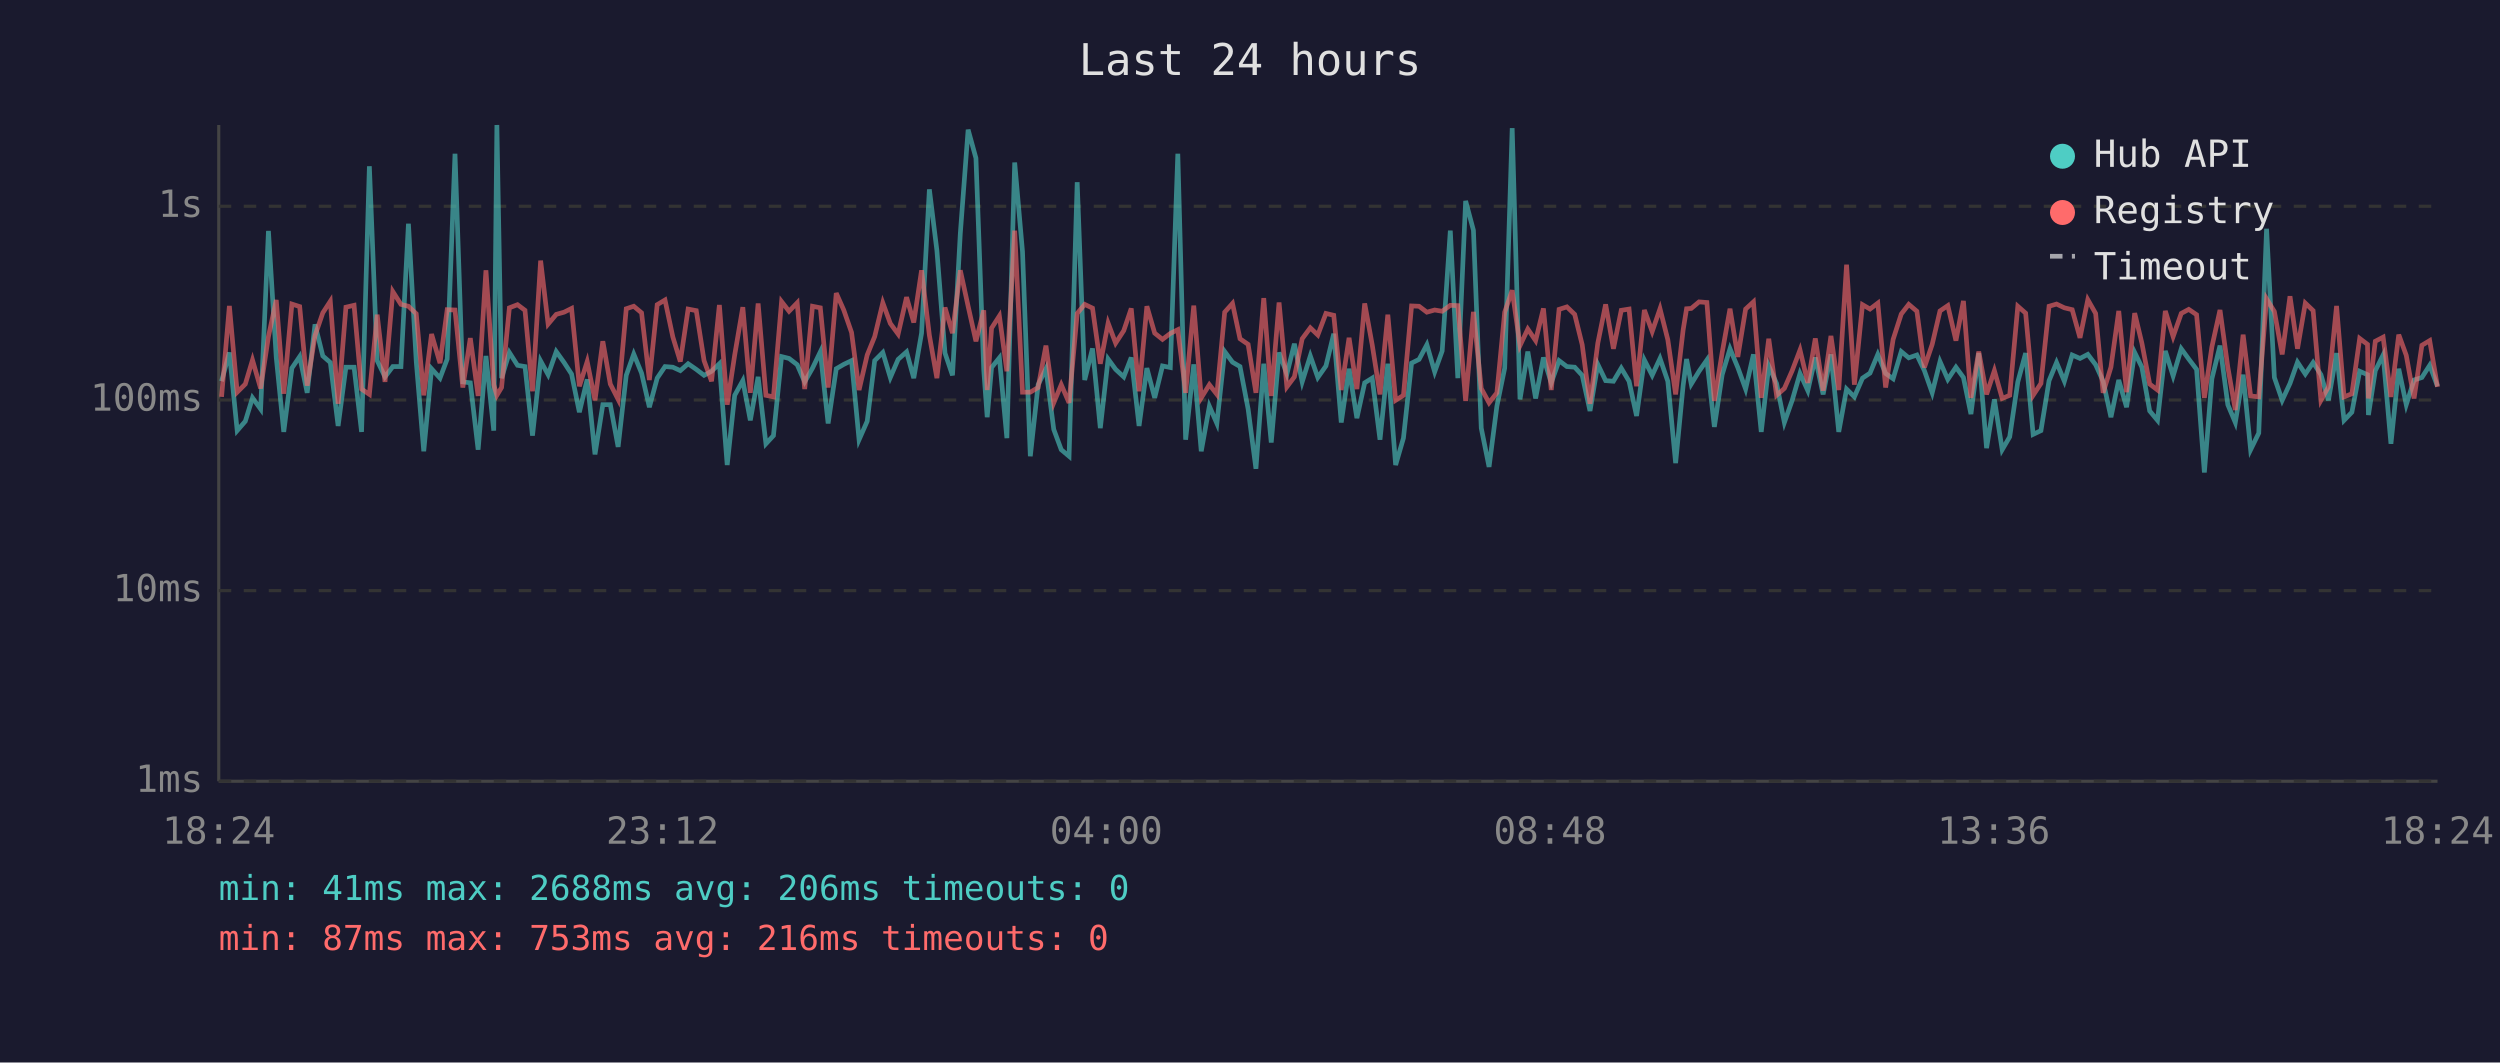
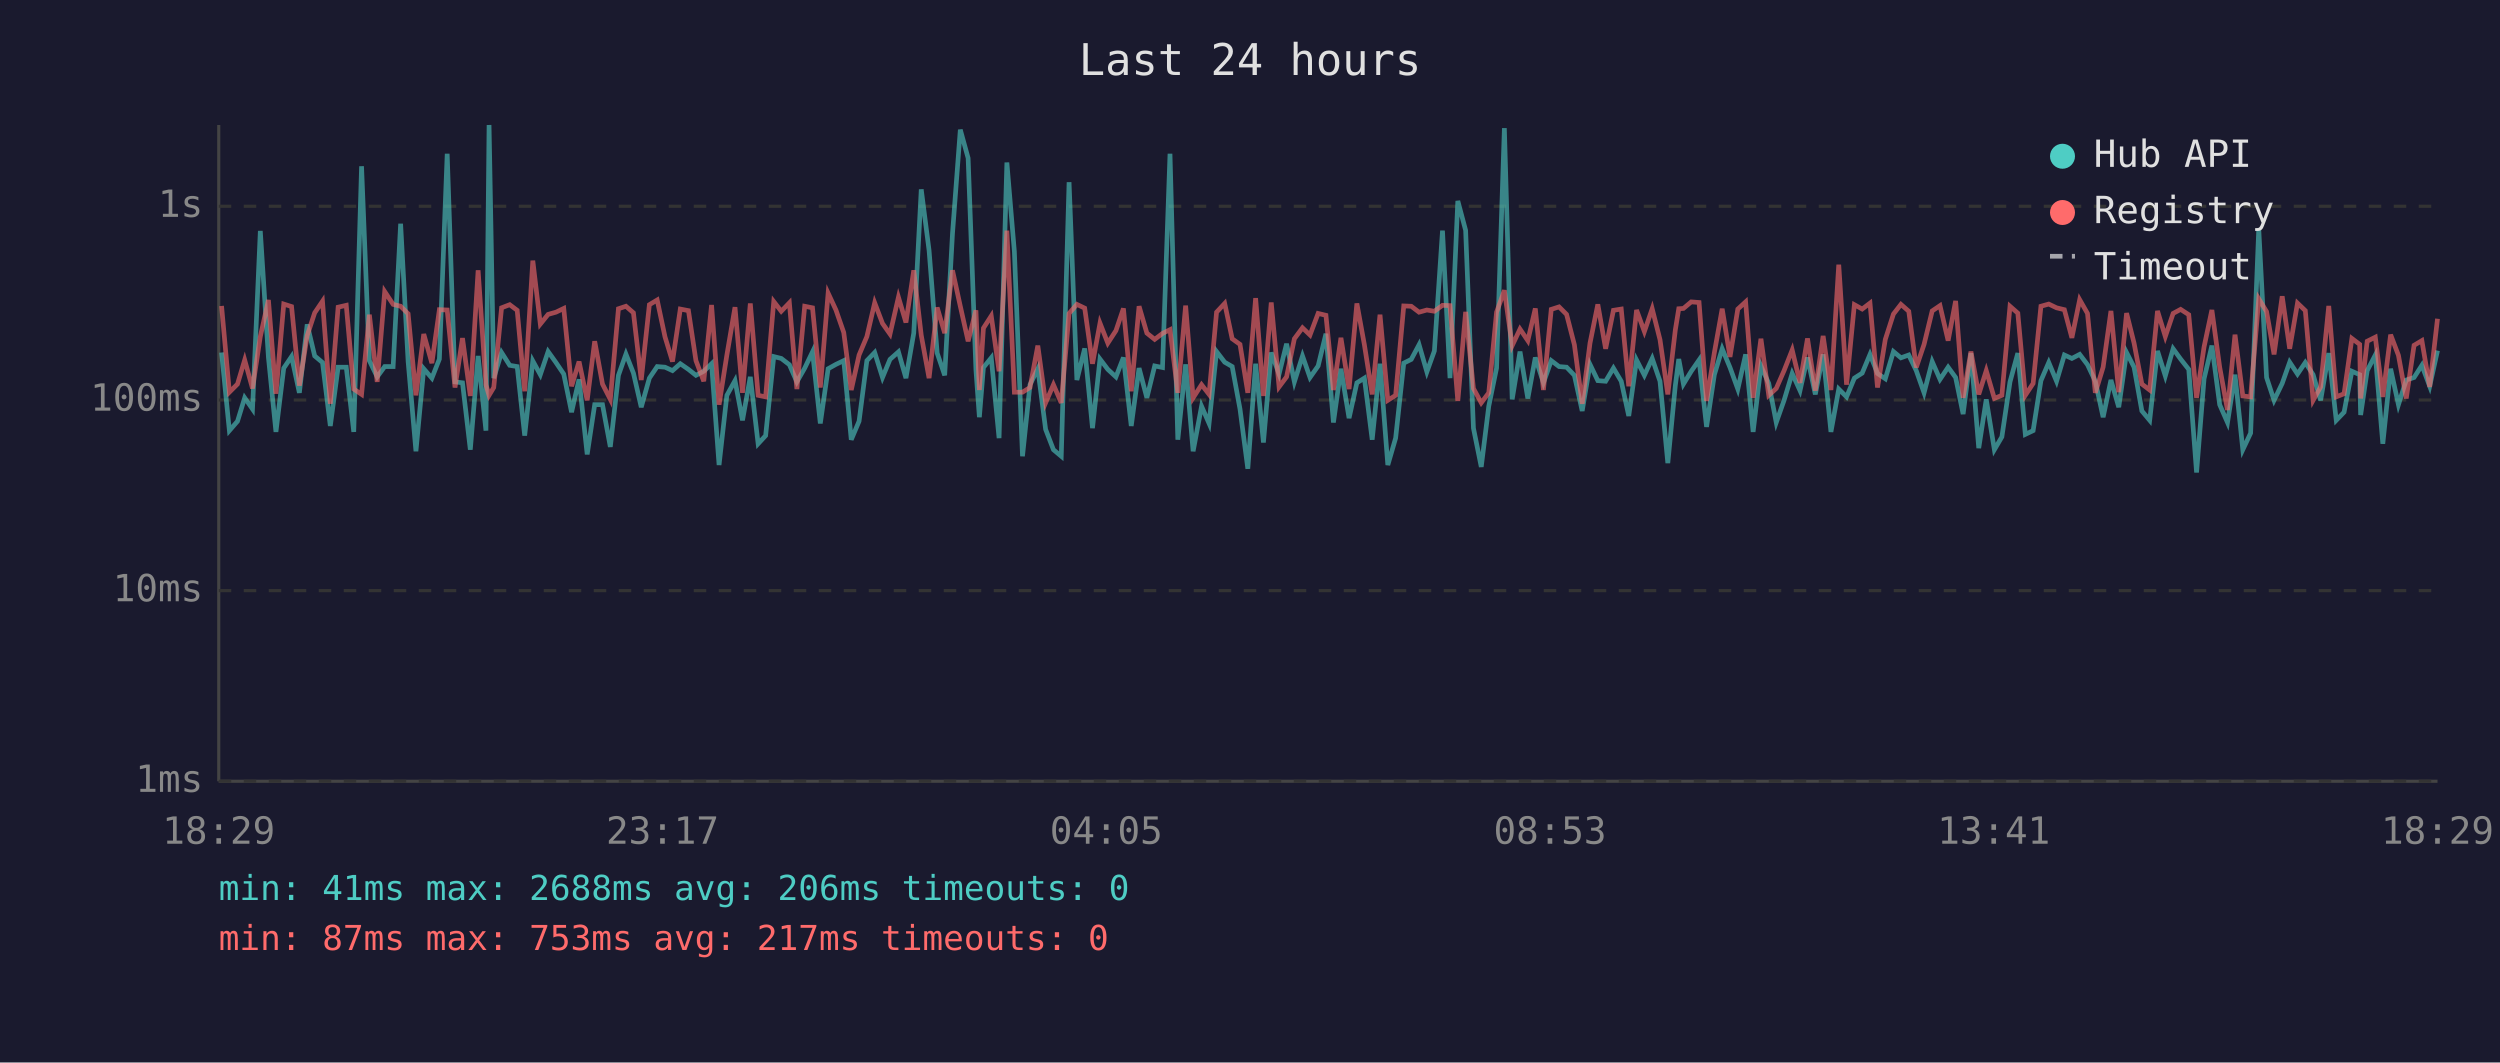
<svg xmlns="http://www.w3.org/2000/svg" viewBox="0 0 800 340" font-family="monospace" font-size="12">
  <rect width="800" height="340" fill="#1a1a2e" />
  <text x="400" y="24" fill="#e0e0e0" font-size="14" text-anchor="middle">Last 24 hours</text>
  <line x1="70" y1="40" x2="70" y2="250" stroke="#444" stroke-width="1" />
  <line x1="70" y1="250" x2="780" y2="250" stroke="#444" stroke-width="1" />
  <line x1="70" y1="250" x2="780" y2="250" stroke="#333" stroke-width="1" stroke-dasharray="4" />
  <text x="65" y="250" fill="#888" text-anchor="end" dominant-baseline="middle">1ms</text>
  <line x1="70" y1="189" x2="780" y2="189" stroke="#333" stroke-width="1" stroke-dasharray="4" />
  <text x="65" y="189" fill="#888" text-anchor="end" dominant-baseline="middle">10ms</text>
  <line x1="70" y1="128" x2="780" y2="128" stroke="#333" stroke-width="1" stroke-dasharray="4" />
  <text x="65" y="128" fill="#888" text-anchor="end" dominant-baseline="middle">100ms</text>
  <line x1="70" y1="66" x2="780" y2="66" stroke="#333" stroke-width="1" stroke-dasharray="4" />
  <text x="65" y="66" fill="#888" text-anchor="end" dominant-baseline="middle">1s</text>
-   <text x="70" y="270" fill="#888" text-anchor="middle">18:24</text>
-   <text x="212" y="270" fill="#888" text-anchor="middle">23:12</text>
-   <text x="354" y="270" fill="#888" text-anchor="middle">04:00</text>
-   <text x="496" y="270" fill="#888" text-anchor="middle">08:48</text>
-   <text x="638" y="270" fill="#888" text-anchor="middle">13:36</text>
-   <text x="780" y="270" fill="#888" text-anchor="middle">18:24</text>
-   <polyline points="70.9,122.0 73.4,112.8 75.9,137.8 78.5,134.8 80.8,127.3 83.4,130.9 85.9,73.9 88.4,114.4 90.8,138.2 93.4,117.8 95.9,114.1 98.3,125.7 100.8,103.8 103.3,113.9 105.7,116.0 108.2,136.3 110.7,117.5 113.3,117.5 115.7,138.2 118.2,53.2 120.7,115.4 123.2,120.6 125.7,117.3 128.3,117.3 130.7,71.6 133.2,115.7 135.6,144.4 138.1,118.0 140.8,121.0 143.1,114.9 145.6,49.2 148.1,122.2 150.5,122.5 153.0,143.9 155.5,113.9 158.0,137.8 159.0,40.0 160.5,121.0 163.0,112.8 165.6,116.9 168.0,117.3 170.4,139.4 173.0,115.5 175.4,119.9 178.0,112.5 180.5,116.0 182.9,119.7 185.4,131.9 187.9,121.4 190.4,145.4 192.9,129.5 195.3,129.5 197.8,143.0 200.4,120.1 202.8,113.3 205.3,119.4 207.8,130.3 210.3,121.0 212.8,117.3 215.3,117.5 217.7,118.6 220.2,116.4 222.8,118.2 225.3,120.1 227.7,118.8 230.2,116.4 232.7,148.8 235.1,126.5 237.7,121.8 240.1,134.5 242.6,120.6 245.1,142.0 247.5,139.4 250.1,114.1 252.5,114.7 255.1,116.7 257.5,122.2 260.0,117.8 262.5,112.6 265.0,135.5 267.6,118.0 270.0,116.6 272.5,115.4 274.9,140.7 277.5,134.8 279.9,115.4 282.5,112.8 284.9,120.8 287.4,115.0 290.1,112.6 292.4,121.0 294.9,106.6 297.4,60.6 299.8,80.1 302.4,113.0 304.8,120.1 307.3,74.7 309.8,41.5 312.3,50.6 314.8,118.4 315.9,133.5 317.3,117.6 319.8,114.5 322.2,140.2 324.7,52.0 327.2,80.5 329.7,146.0 332.2,123.1 334.7,118.0 337.2,137.4 339.6,143.9 342.1,146.0 344.7,58.3 347.1,121.6 349.6,111.5 352.1,137.0 354.6,114.9 357.0,118.2 359.6,120.6 362.0,114.4 364.5,136.3 367.0,117.8 369.5,127.3 372.0,117.1 374.5,117.6 376.9,49.2 379.4,140.7 382.0,116.6 384.4,144.4 387.0,130.0 389.4,135.5 391.9,112.5 394.4,115.9 396.8,117.3 399.4,130.9 401.9,150.0 404.4,116.4 406.8,141.6 409.3,112.8 411.8,119.7 414.2,110.0 416.7,122.2 419.3,113.9 421.7,120.8 424.3,117.1 426.8,106.8 429.2,135.2 431.7,118.0 434.2,133.8 436.7,122.5 439.1,121.0 441.6,140.7 444.1,116.4 446.6,148.8 449.1,140.2 451.7,116.2 454.1,115.0 456.6,110.3 459.1,119.0 461.5,112.3 464.1,73.8 466.5,121.0 469.0,64.3 471.5,73.7 474.0,137.0 476.5,149.4 479.0,130.0 481.5,117.8 483.9,41.0 486.4,127.8 488.9,112.5 491.4,127.5 493.9,114.4 496.4,122.5 498.9,115.4 501.4,117.3 503.9,117.5 506.3,120.1 508.8,131.5 511.3,116.6 513.8,121.8 516.3,122.0 518.8,117.8 521.3,122.0 523.7,133.1 526.2,115.2 528.7,120.1 531.2,114.7 533.7,122.0 536.2,148.2 538.6,123.4 539.7,114.9 541.2,122.9 543.7,118.8 546.2,115.2 548.6,136.6 551.1,119.9 553.6,111.6 556.1,117.6 558.6,124.5 561.1,113.4 563.6,138.2 566.0,117.1 568.5,122.7 571.0,135.2 573.5,128.1 576.0,119.5 578.5,125.0 580.9,114.4 583.4,126.2 585.9,113.4 588.4,138.2 590.9,124.5 593.4,127.0 596.0,121.0 598.4,119.4 600.9,113.4 603.4,119.5 605.8,121.2 608.4,112.5 610.8,114.5 613.4,113.6 615.8,118.6 618.3,125.7 620.8,115.7 623.3,121.4 625.9,117.5 628.3,120.8 630.7,132.5 633.2,113.0 635.7,143.4 638.2,127.8 640.7,143.9 643.1,139.8 645.7,122.2 648.2,113.0 650.6,139.0 653.1,137.8 655.7,121.8 658.1,116.0 660.6,122.0 663.1,113.6 665.6,114.7 668.1,113.4 670.6,116.7 673.0,122.0 675.5,133.5 678.0,121.6 680.5,130.3 683.1,112.8 685.4,117.5 687.9,131.5 690.4,134.5 692.9,112.3 695.4,120.3 698.0,111.6 700.4,114.9 702.9,118.2 705.4,151.2 707.8,121.2 710.4,110.6 712.9,129.5 715.3,135.2 717.8,119.9 720.2,143.9 722.8,138.6 725.3,73.2 727.8,120.8 730.3,128.1 732.8,122.7 735.2,115.9 737.7,119.7 740.2,116.0 742.7,119.9 745.1,128.1 747.7,113.0 750.1,134.5 752.6,131.9 755.1,118.8 757.6,119.9 757.9,132.8 760.1,118.6 762.6,113.6 765.1,142.0 767.6,118.0 770.0,129.5 772.5,121.6 775.0,120.8 777.5,116.9 780.0,123.6" fill="none" stroke="#4ecdc4" stroke-width="1.5" opacity="0.6" />
-   <polyline points="70.9,127.0 73.4,97.9 75.9,125.5 78.5,122.9 80.8,115.2 83.4,124.3 85.9,107.7 88.4,96.0 90.8,126.0 93.4,97.3 95.9,98.1 98.3,123.4 100.8,107.4 103.3,100.1 105.7,96.4 108.2,129.2 110.7,98.3 113.3,97.7 115.7,124.5 118.2,126.2 120.7,100.7 123.2,122.2 125.7,93.3 128.3,97.4 130.7,98.0 133.2,100.4 135.6,126.5 138.1,106.9 140.8,116.2 143.1,99.1 145.6,99.2 148.1,124.0 150.5,108.2 153.0,126.7 155.5,86.5 158.0,123.1 159.0,126.5 160.5,124.0 163.0,98.5 165.6,97.5 168.0,99.3 170.4,125.2 173.0,83.4 175.4,103.7 178.0,100.6 180.5,99.9 182.9,98.7 185.4,123.6 187.9,115.7 190.4,128.1 192.9,109.2 195.3,122.9 197.8,127.8 200.4,98.8 202.8,98.0 205.3,100.1 207.8,121.6 210.3,97.5 212.8,96.0 215.3,107.8 217.7,115.7 220.2,98.9 222.8,99.4 225.3,115.4 227.7,122.0 230.2,97.6 232.7,129.5 235.1,113.6 237.7,98.3 240.1,125.7 242.6,97.1 245.1,126.5 247.5,127.0 250.1,96.5 252.5,99.6 255.1,96.9 257.5,124.5 260.0,98.0 262.5,98.5 265.0,124.0 267.6,93.8 270.0,99.2 272.5,106.4 274.9,124.8 277.5,113.6 279.9,107.7 282.5,96.9 284.9,103.5 287.4,106.9 290.1,95.1 292.4,103.2 294.9,86.5 297.4,107.3 299.8,121.0 302.4,98.4 304.8,106.6 307.3,86.5 309.8,98.0 312.3,109.2 314.8,99.3 315.9,124.8 317.3,105.0 319.8,101.1 322.2,118.8 324.7,73.8 327.2,125.5 329.7,125.5 332.2,124.0 334.7,110.6 337.2,128.9 339.6,123.1 342.1,128.9 344.7,100.3 347.1,97.4 349.6,98.6 352.1,116.4 354.6,103.4 357.0,109.8 359.6,105.8 362.0,98.7 364.5,125.2 367.0,98.0 369.5,106.6 372.0,108.6 374.5,106.7 376.9,105.5 379.4,125.7 382.0,97.8 384.4,127.3 387.0,123.1 389.4,126.2 391.9,99.9 394.4,97.1 396.8,108.4 399.4,110.2 401.9,125.7 404.4,95.4 406.8,126.7 409.3,96.8 411.8,123.8 414.2,120.6 416.7,108.4 419.3,104.9 421.7,107.2 424.3,100.3 426.8,100.9 429.2,124.8 431.7,108.1 434.2,124.5 436.7,97.1 439.1,110.3 441.6,126.2 444.1,100.7 446.6,128.1 449.1,126.5 451.7,97.9 454.1,98.0 456.6,99.9 459.1,99.2 461.5,99.6 464.1,97.7 466.5,97.8 469.0,128.3 471.5,99.8 474.0,124.3 476.5,128.9 479.0,125.7 481.5,99.9 483.9,92.9 486.4,110.6 488.9,105.3 491.4,109.0 493.9,98.7 496.4,124.8 498.9,99.0 501.4,98.2 503.9,100.6 506.3,110.3 508.8,129.2 511.3,109.8 513.8,97.4 516.3,111.6 518.8,99.3 521.3,98.9 523.7,123.6 526.2,99.2 528.7,106.1 531.2,98.8 533.7,108.7 536.2,126.2 538.6,105.6 539.7,98.8 541.2,98.7 543.7,96.6 546.2,96.8 548.6,128.3 551.1,112.8 553.6,98.8 556.1,114.2 558.6,98.9 561.1,96.6 563.6,127.3 566.0,108.4 568.5,126.5 571.0,124.3 573.5,118.6 576.0,112.0 578.5,122.5 580.9,108.3 583.4,125.0 585.9,107.5 588.4,124.8 590.9,84.7 593.4,123.1 596.0,97.5 598.4,98.9 600.9,97.0 603.4,124.0 605.8,108.6 608.4,100.5 610.8,97.4 613.4,99.6 615.8,117.6 618.3,110.2 620.8,99.5 623.3,97.8 625.9,109.0 628.3,96.3 630.7,127.3 633.2,112.5 635.7,126.2 638.2,118.6 640.7,127.5 643.1,126.5 645.7,98.0 648.2,100.2 650.6,126.5 653.1,122.7 655.7,98.0 658.1,97.3 660.6,98.5 663.1,99.1 665.6,108.1 668.1,95.9 670.6,100.3 673.0,125.7 675.5,117.5 678.0,99.5 680.5,125.5 683.1,100.2 685.4,109.8 687.9,122.9 690.4,124.8 692.9,99.5 695.4,107.7 698.0,100.3 700.4,99.0 702.9,100.7 705.4,127.3 707.8,111.0 710.4,99.2 712.9,117.5 715.3,131.2 717.8,107.1 720.2,126.7 722.8,127.0 725.3,95.6 727.8,99.7 730.3,113.4 732.8,94.8 735.2,111.6 737.7,97.0 740.2,99.4 742.7,128.1 745.1,123.8 747.7,97.9 750.1,127.0 752.6,126.0 755.1,108.3 757.6,110.2 757.9,127.5 760.1,109.2 762.6,107.9 765.1,127.0 767.6,107.1 770.0,113.7 772.5,127.5 775.0,110.5 777.5,109.0 780.0,123.8" fill="none" stroke="#ff6b6b" stroke-width="1.5" opacity="0.6" />
+   <text x="70" y="270" fill="#888" text-anchor="middle">18:29</text>
+   <text x="212" y="270" fill="#888" text-anchor="middle">23:17</text>
+   <text x="354" y="270" fill="#888" text-anchor="middle">04:05</text>
+   <text x="496" y="270" fill="#888" text-anchor="middle">08:53</text>
+   <text x="638" y="270" fill="#888" text-anchor="middle">13:41</text>
+   <text x="780" y="270" fill="#888" text-anchor="middle">18:29</text>
+   <polyline points="70.9,112.8 73.4,137.8 76.0,134.8 78.3,127.3 80.8,130.9 83.3,73.9 85.9,114.4 88.3,138.2 90.8,117.8 93.3,114.1 95.8,125.7 98.3,103.8 100.7,113.9 103.2,116.0 105.7,136.3 108.2,117.5 110.8,117.5 113.2,138.2 115.7,53.2 118.2,115.4 120.7,120.6 123.1,117.3 125.8,117.3 128.2,71.6 130.6,115.7 133.1,144.4 135.6,118.0 138.2,121.0 140.6,114.9 143.1,49.2 145.6,122.2 148.0,122.5 150.5,143.9 153.0,113.9 155.5,137.8 156.5,40.0 158.0,121.0 160.5,112.8 163.1,116.9 165.5,117.3 167.9,139.4 170.5,115.5 172.9,119.9 175.4,112.5 177.9,116.0 180.4,119.7 182.9,131.9 185.3,121.4 187.9,145.4 190.3,129.5 192.8,129.5 195.3,143.0 197.9,120.1 200.3,113.3 202.7,119.4 205.2,130.3 207.8,121.0 210.3,117.3 212.8,117.5 215.2,118.6 217.7,116.4 220.3,118.2 222.7,120.1 225.2,118.8 227.7,116.4 230.1,148.8 232.6,126.5 235.2,121.8 237.6,134.5 240.1,120.6 242.6,142.0 245.0,139.4 247.6,114.1 250.0,114.7 252.6,116.7 255.0,122.2 257.5,117.8 260.0,112.6 262.5,135.5 265.0,118.0 267.5,116.6 270.0,115.4 272.4,140.7 274.9,134.8 277.4,115.4 279.9,112.8 282.4,120.8 284.8,115.0 287.5,112.6 289.9,121.0 292.4,106.6 294.8,60.6 297.3,80.1 299.9,113.0 302.3,120.1 304.8,74.7 307.3,41.5 309.8,50.6 312.3,118.4 313.4,133.5 314.7,117.6 317.2,114.5 319.7,140.2 322.2,52.0 324.6,80.5 327.2,146.0 329.6,123.1 332.1,118.0 334.6,137.4 337.1,143.9 339.6,146.0 342.1,58.3 344.6,121.6 347.1,111.5 349.6,137.0 352.0,114.9 354.5,118.2 357.1,120.6 359.5,114.4 362.0,136.3 364.5,117.8 367.0,127.3 369.5,117.1 372.0,117.6 374.4,49.2 376.9,140.7 379.4,116.6 381.8,144.4 384.5,130.0 386.9,135.5 389.3,112.5 391.9,115.9 394.3,117.3 396.8,130.9 399.3,150.0 401.8,116.4 404.3,141.6 406.8,112.8 409.3,119.7 411.7,110.0 414.2,122.2 416.8,113.9 419.2,120.8 421.8,117.1 424.3,106.8 426.7,135.2 429.1,118.0 431.7,133.8 434.2,122.5 436.6,121.0 439.1,140.7 441.6,116.4 444.1,148.8 446.6,140.2 449.2,116.2 451.6,115.0 454.1,110.3 456.6,119.0 459.0,112.3 461.6,73.8 464.0,121.0 466.5,64.3 469.0,73.7 471.5,137.0 474.0,149.4 476.4,130.0 478.9,117.8 481.4,41.0 483.9,127.8 486.4,112.5 488.9,127.5 491.3,114.4 493.9,122.5 496.4,115.4 498.9,117.3 501.3,117.5 503.8,120.1 506.3,131.5 508.8,116.6 511.3,121.8 513.8,122.0 516.3,117.8 518.8,122.0 521.2,133.1 523.7,115.2 526.2,120.1 528.7,114.7 531.2,122.0 533.7,148.2 536.1,123.4 537.2,114.9 538.7,122.9 541.2,118.8 543.7,115.2 546.1,136.6 548.6,119.9 551.1,111.6 553.6,117.6 556.1,124.5 558.6,113.4 561.0,138.2 563.5,117.1 566.0,122.7 568.4,135.2 570.9,128.1 573.5,119.5 576.0,125.0 578.4,114.4 580.9,126.2 583.4,113.4 585.9,138.2 588.4,124.5 590.9,127.0 593.4,121.0 595.9,119.4 598.4,113.4 600.8,119.5 603.3,121.2 605.9,112.5 608.3,114.5 610.8,113.6 613.2,118.6 615.7,125.7 618.3,115.7 620.8,121.4 623.4,117.5 625.8,120.8 628.2,132.5 630.7,113.0 633.2,143.4 635.6,127.8 638.2,143.9 640.6,139.8 643.2,122.2 645.7,113.0 648.1,139.0 650.6,137.8 653.1,121.8 655.6,116.0 658.1,122.0 660.6,113.6 663.0,114.7 665.5,113.4 668.0,116.7 670.5,122.0 673.0,133.5 675.5,121.6 678.0,130.3 680.5,112.8 682.9,117.5 685.4,131.5 687.9,134.5 690.4,112.3 692.9,120.3 695.4,111.6 697.8,114.9 700.4,118.2 702.9,151.2 705.3,121.2 707.8,110.6 710.3,129.5 712.8,135.2 715.2,119.9 717.7,143.9 720.2,138.6 722.8,73.2 725.3,120.8 727.7,128.1 730.3,122.7 732.7,115.9 735.2,119.7 737.7,116.0 740.2,119.9 742.6,128.1 745.2,113.0 747.6,134.5 750.1,131.9 752.6,118.8 755.1,119.9 755.4,132.8 757.5,118.6 760.1,113.6 762.5,142.0 765.0,118.0 767.5,129.5 770.0,121.6 772.5,120.8 775.0,116.9 777.5,123.6 780.0,112.2" fill="none" stroke="#4ecdc4" stroke-width="1.5" opacity="0.6" />
+   <polyline points="70.9,97.9 73.4,125.5 76.0,122.9 78.3,115.2 80.8,124.3 83.3,107.7 85.9,96.0 88.3,126.0 90.8,97.3 93.3,98.1 95.8,123.4 98.3,107.4 100.7,100.1 103.2,96.4 105.7,129.2 108.2,98.3 110.8,97.7 113.2,124.5 115.7,126.2 118.2,100.7 120.7,122.2 123.1,93.3 125.8,97.4 128.2,98.0 130.6,100.4 133.1,126.5 135.6,106.9 138.2,116.2 140.6,99.1 143.1,99.2 145.6,124.0 148.0,108.2 150.5,126.7 153.0,86.5 155.5,123.1 156.5,126.5 158.0,124.0 160.5,98.5 163.1,97.5 165.5,99.3 167.9,125.2 170.5,83.4 172.9,103.7 175.4,100.6 177.9,99.9 180.4,98.7 182.9,123.6 185.3,115.7 187.9,128.1 190.3,109.2 192.8,122.9 195.3,127.8 197.9,98.8 200.3,98.0 202.7,100.1 205.2,121.6 207.8,97.5 210.3,96.0 212.8,107.8 215.2,115.7 217.7,98.9 220.3,99.4 222.7,115.4 225.2,122.0 227.7,97.6 230.1,129.5 232.6,113.6 235.2,98.3 237.6,125.7 240.1,97.1 242.6,126.5 245.0,127.0 247.6,96.5 250.0,99.6 252.6,96.9 255.0,124.5 257.5,98.0 260.0,98.5 262.5,124.0 265.0,93.8 267.5,99.2 270.0,106.4 272.4,124.8 274.9,113.6 277.4,107.7 279.9,96.9 282.4,103.5 284.8,106.9 287.5,95.1 289.9,103.2 292.4,86.5 294.8,107.3 297.3,121.0 299.9,98.4 302.3,106.6 304.8,86.5 307.3,98.0 309.8,109.2 312.3,99.3 313.4,124.8 314.7,105.0 317.2,101.1 319.7,118.8 322.2,73.8 324.6,125.5 327.2,125.5 329.6,124.0 332.1,110.6 334.6,128.9 337.1,123.1 339.6,128.9 342.1,100.3 344.6,97.4 347.1,98.6 349.6,116.4 352.0,103.4 354.5,109.8 357.1,105.8 359.5,98.7 362.0,125.2 364.5,98.0 367.0,106.6 369.5,108.6 372.0,106.7 374.4,105.5 376.9,125.7 379.4,97.8 381.8,127.3 384.5,123.1 386.9,126.2 389.3,99.9 391.9,97.1 394.3,108.4 396.8,110.2 399.3,125.7 401.8,95.4 404.3,126.7 406.8,96.8 409.3,123.8 411.7,120.6 414.2,108.4 416.8,104.9 419.2,107.2 421.8,100.3 424.3,100.9 426.7,124.8 429.1,108.1 431.7,124.5 434.2,97.1 436.6,110.3 439.1,126.2 441.6,100.7 444.1,128.1 446.6,126.5 449.2,97.9 451.6,98.0 454.1,99.9 456.6,99.2 459.0,99.6 461.6,97.7 464.0,97.8 466.5,128.3 469.0,99.8 471.5,124.3 474.0,128.9 476.4,125.7 478.9,99.9 481.4,92.9 483.9,110.6 486.4,105.3 488.9,109.0 491.3,98.7 493.9,124.8 496.4,99.0 498.9,98.2 501.3,100.6 503.8,110.3 506.3,129.2 508.8,109.8 511.3,97.4 513.8,111.6 516.3,99.3 518.8,98.9 521.2,123.6 523.7,99.2 526.2,106.1 528.7,98.8 531.2,108.7 533.7,126.2 536.1,105.6 537.2,98.8 538.7,98.7 541.2,96.6 543.7,96.8 546.1,128.3 548.6,112.8 551.1,98.8 553.6,114.2 556.1,98.9 558.6,96.6 561.0,127.3 563.5,108.4 566.0,126.5 568.4,124.3 570.9,118.6 573.5,112.0 576.0,122.5 578.4,108.3 580.9,125.0 583.4,107.5 585.9,124.8 588.4,84.7 590.9,123.1 593.4,97.5 595.9,98.9 598.4,97.0 600.8,124.0 603.3,108.6 605.9,100.5 608.3,97.4 610.8,99.6 613.2,117.6 615.7,110.2 618.3,99.5 620.8,97.8 623.4,109.0 625.8,96.3 628.2,127.3 630.7,112.5 633.2,126.2 635.6,118.6 638.2,127.5 640.6,126.5 643.2,98.0 645.7,100.2 648.1,126.5 650.6,122.7 653.1,98.0 655.6,97.3 658.1,98.5 660.6,99.1 663.0,108.1 665.5,95.9 668.0,100.3 670.5,125.7 673.0,117.5 675.5,99.5 678.0,125.5 680.5,100.2 682.9,109.8 685.4,122.9 687.9,124.8 690.4,99.5 692.9,107.7 695.4,100.3 697.8,99.0 700.4,100.7 702.9,127.3 705.3,111.0 707.8,99.2 710.3,117.5 712.8,131.2 715.2,107.1 717.7,126.7 720.2,127.0 722.8,95.6 725.3,99.7 727.7,113.4 730.3,94.8 732.7,111.6 735.2,97.0 737.7,99.4 740.2,128.1 742.6,123.8 745.2,97.9 747.6,127.0 750.1,126.0 752.6,108.3 755.1,110.2 755.4,127.5 757.5,109.2 760.1,107.9 762.5,127.0 765.0,107.1 767.5,113.7 770.0,127.5 772.5,110.5 775.0,109.0 777.5,123.8 780.0,102.0" fill="none" stroke="#ff6b6b" stroke-width="1.5" opacity="0.6" />
  <circle cx="660" cy="50" r="4" fill="#4ecdc4" />
  <text x="670" y="50" fill="#e0e0e0" dominant-baseline="middle">Hub API</text>
  <circle cx="660" cy="68" r="4" fill="#ff6b6b" />
  <text x="670" y="68" fill="#e0e0e0" dominant-baseline="middle">Registry</text>
  <line x1="656" y1="82" x2="664" y2="82" stroke="#e0e0e0" stroke-width="1.5" stroke-dasharray="4,3" opacity="0.7" />
  <text x="670" y="86" fill="#e0e0e0" dominant-baseline="middle">Timeout</text>
  <text x="70" y="288" fill="#4ecdc4" font-size="11">min: 41ms  max: 2688ms  avg: 206ms  timeouts: 0</text>
-   <text x="70" y="304" fill="#ff6b6b" font-size="11">min: 87ms  max: 753ms  avg: 216ms  timeouts: 0</text>
+   <text x="70" y="304" fill="#ff6b6b" font-size="11">min: 87ms  max: 753ms  avg: 217ms  timeouts: 0</text>
</svg>
